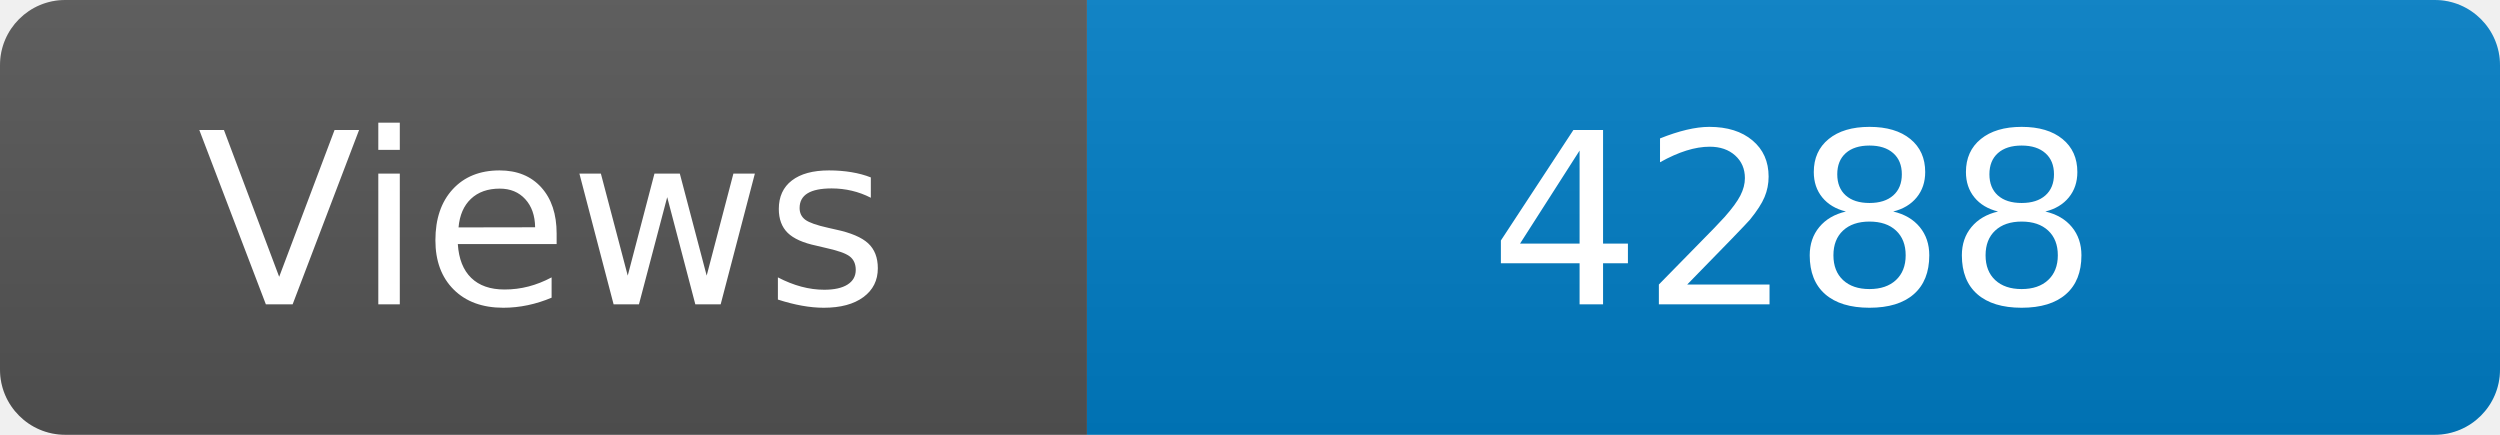
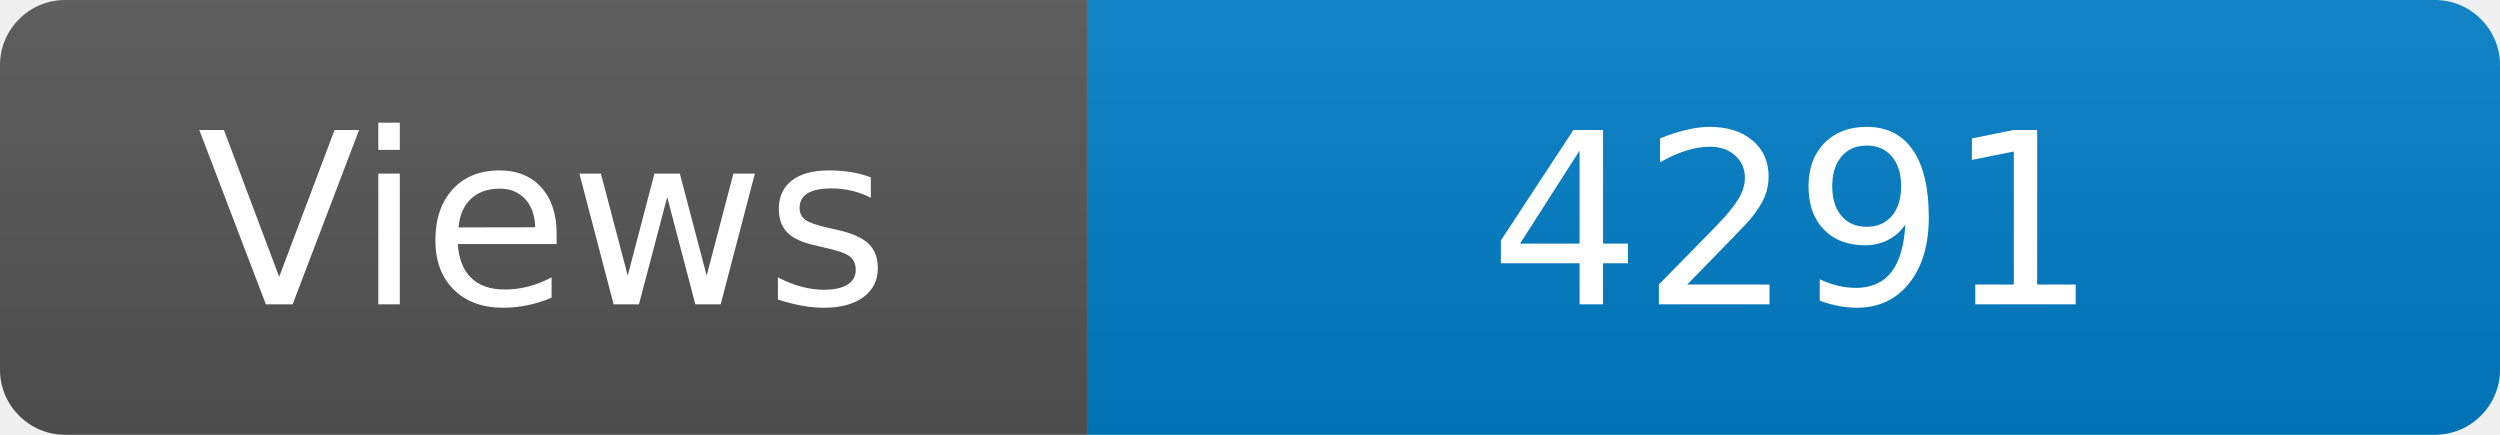
<svg xmlns="http://www.w3.org/2000/svg" width="115" height="20" role="img" aria-label="Maintained?: yes">
  <linearGradient id="s" x2="0" y2="100%">
    <stop offset="0" stop-color="#bbb" stop-opacity=".1" />
    <stop offset="1" stop-opacity=".1" />
  </linearGradient>
  <clipPath id="r">
    <rect width="115" height="20" rx="3" fill="#fff" />
  </clipPath>
  <g clip-path="url(#r)">
    <rect width="50" height="20" fill="#555" />
    <rect x="50" width="160" height="20" fill="#007ec6" />
    <rect width="115" height="20" fill="url(#s)" />
  </g>
  <g fill="#fff" text-anchor="middle" font-family="Verdana,Geneva,DejaVu Sans,sans-serif" font-size="110">
    <text x="250" y="140" transform="scale(.1)" fill="#fff">Views</text>
-     <text x="825" y="140" transform="scale(.1)" fill="#fff">4288</text>
+     <text x="825" y="140" transform="scale(.1)" fill="#fff">4291</text>
  </g>
</svg>
